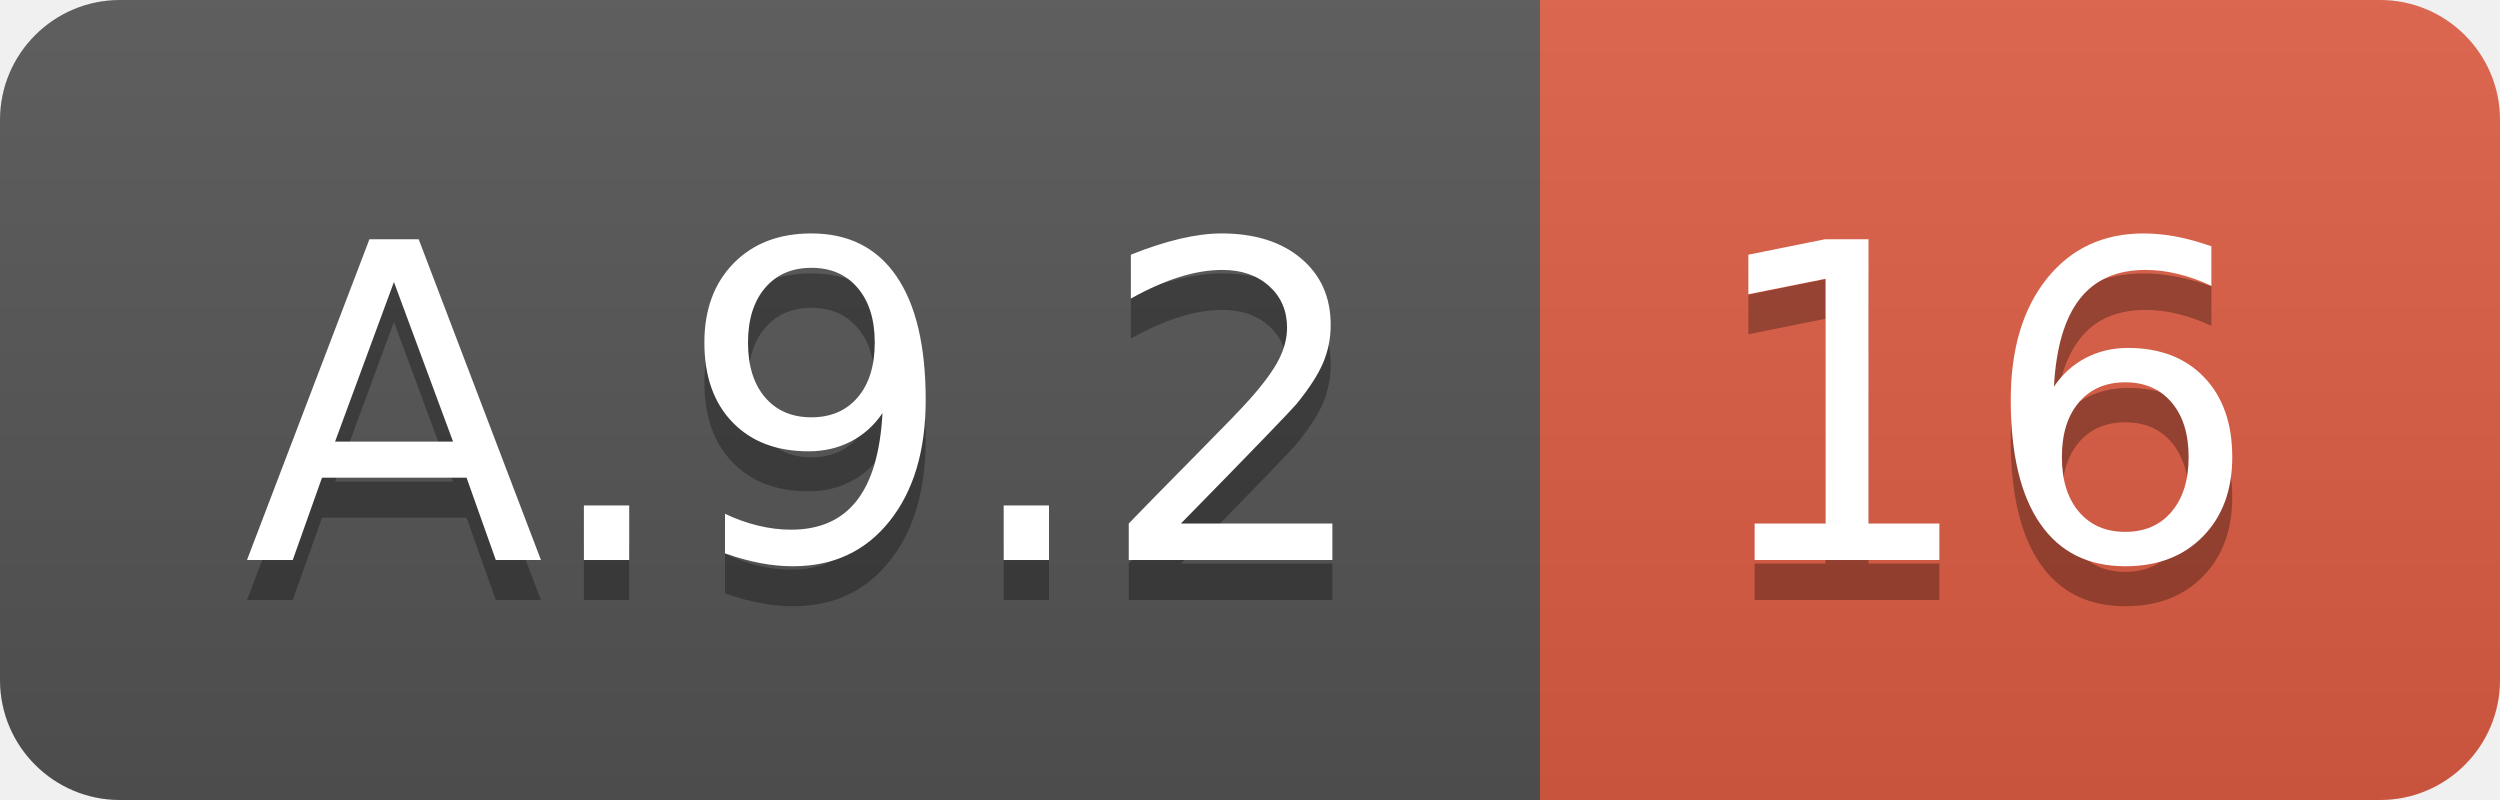
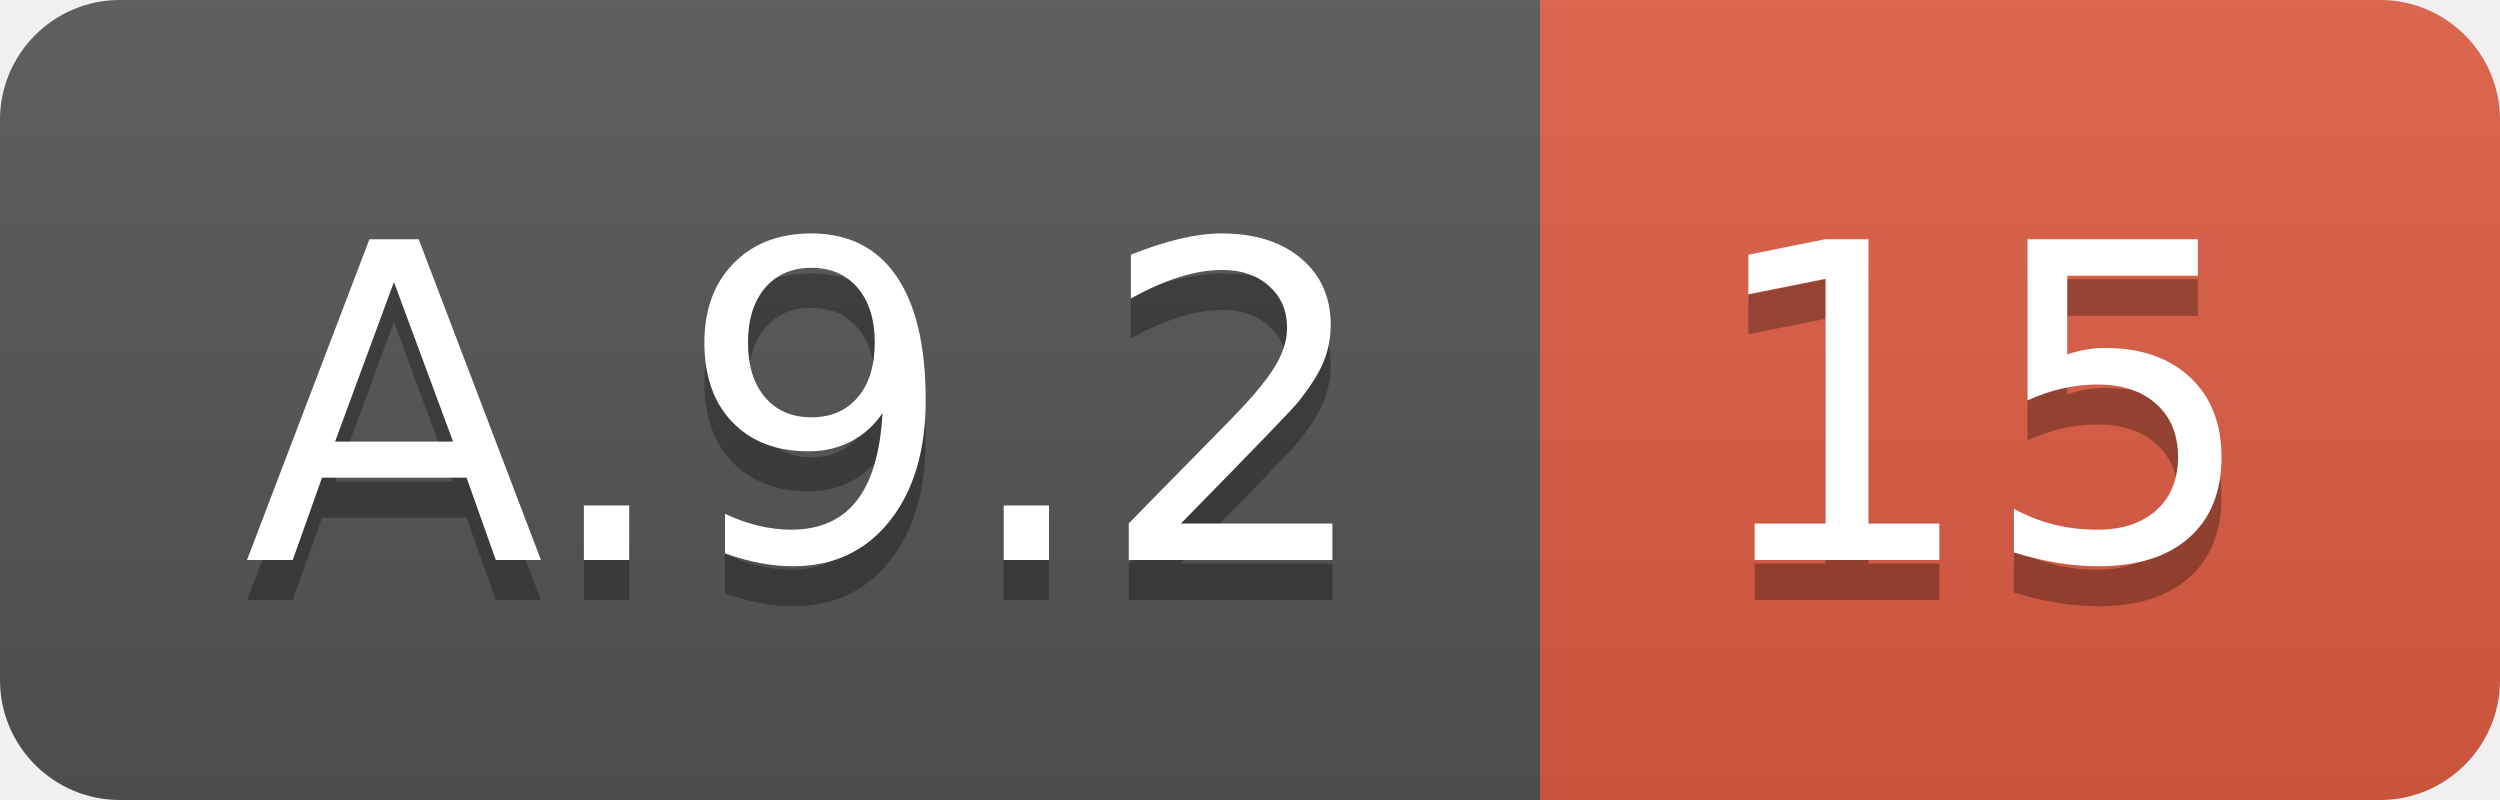
<svg xmlns="http://www.w3.org/2000/svg" width="62.5" height="20">
  <linearGradient id="smooth" x2="0" y2="100%">
    <stop offset="0" stop-color="#bbb" stop-opacity=".1" />
    <stop offset="1" stop-opacity=".1" />
  </linearGradient>
  <clipPath id="round">
    <rect width="62.5" height="20" rx="3" fill="#fff" />
  </clipPath>
  <g clip-path="url(#round)">
    <rect width="38.5" height="20" fill="#555" />
    <rect x="38.5" width="24.0" height="20" fill="#e05d44" />
    <rect width="62.5" height="20" fill="url(#smooth)" />
  </g>
  <g fill="#fff" text-anchor="middle" font-family="DejaVu Sans,Verdana,Geneva,sans-serif" font-size="110">
    <text x="202.5" y="150" fill="#010101" fill-opacity=".3" transform="scale(0.1)" textLength="285.0" lengthAdjust="spacing">A.9.2</text>
    <text x="202.5" y="140" transform="scale(0.1)" textLength="285.0" lengthAdjust="spacing">A.9.2</text>
-     <text x="495.0" y="150" fill="#010101" fill-opacity=".3" transform="scale(0.1)" textLength="140.0" lengthAdjust="spacing">16</text>
-     <text x="495.0" y="140" transform="scale(0.1)" textLength="140.0" lengthAdjust="spacing">16</text>
+     <text x="495.0" y="150" fill="#010101" fill-opacity=".3" transform="scale(0.1)" textLength="140.0" lengthAdjust="spacing">15</text>
+     <text x="495.0" y="140" transform="scale(0.1)" textLength="140.0" lengthAdjust="spacing">15</text>
  </g>
</svg>
